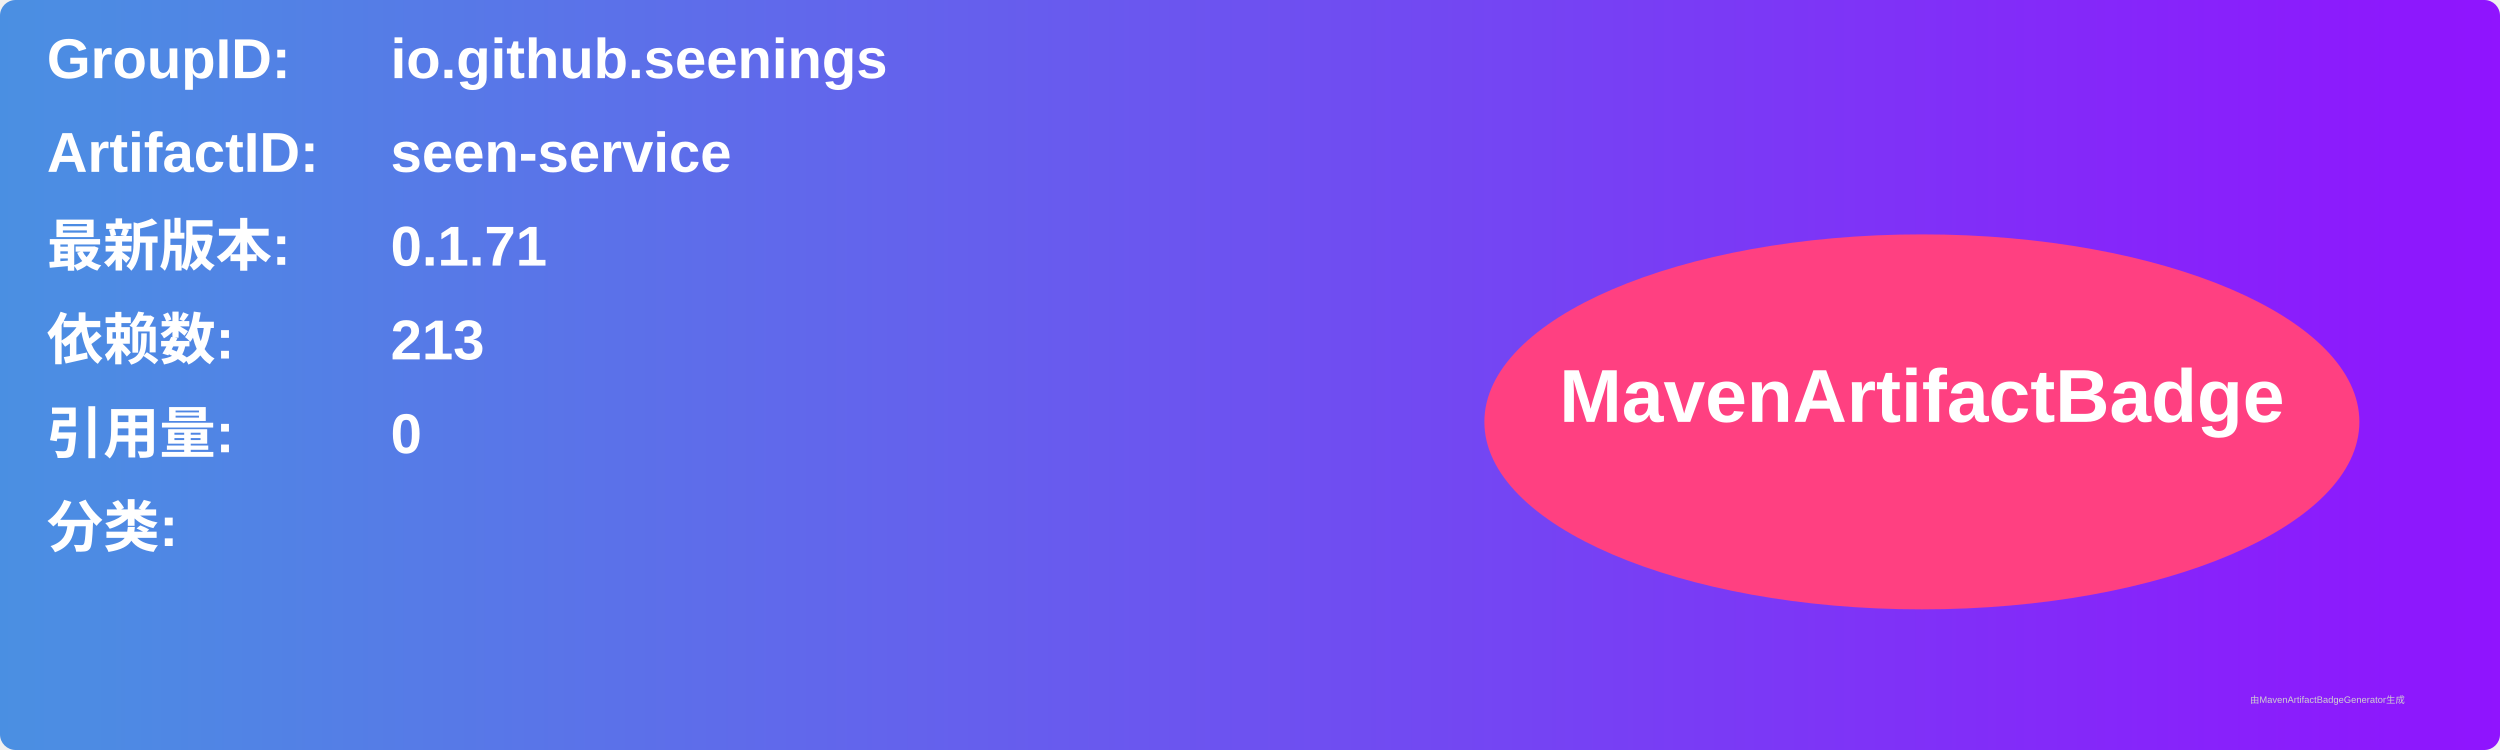
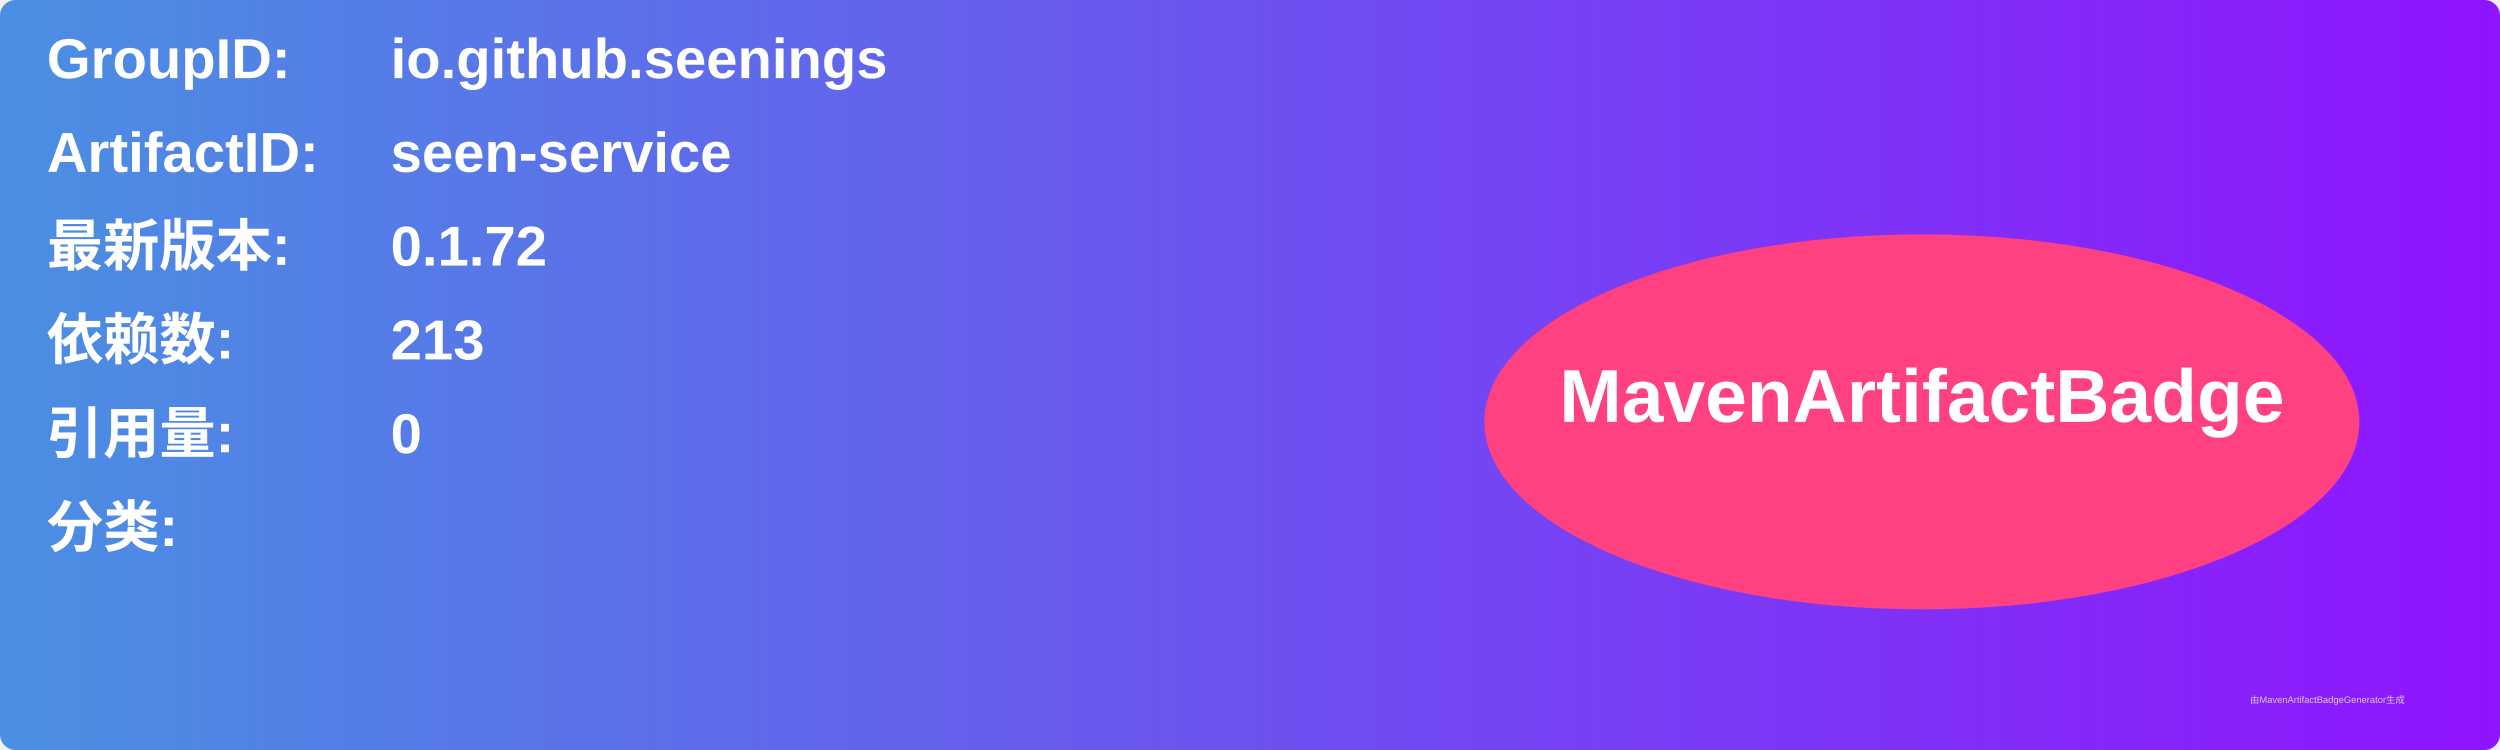
<svg xmlns="http://www.w3.org/2000/svg" width="800" height="240" viewBox="0 0 800 240">
  <linearGradient id="grad" x1="0%" y1="0%" x2="100%" y2="0%">
    <stop offset="0%" stop-color="#4a90e2" />
    <stop offset="100%" stop-color="#9013fe" />
  </linearGradient>
  <rect width="100%" height="100%" rx="5" ry="5" fill="url(#grad)" />
  <g transform="translate(15, 15)">
    <text x="0" y="10" font-family="Arial" font-size="18" fill="white" font-weight="bold" width="260">GroupID:</text>
    <text x="110" y="10" font-family="Arial" font-size="18" fill="white" font-weight="bold" width="460">io.github.seenings</text>
    <text x="0" y="40" font-family="Arial" font-size="18" fill="white" font-weight="bold" width="260">ArtifactID:</text>
    <text x="110" y="40" font-family="Arial" font-size="18" fill="white" font-weight="bold" width="460">seen-service</text>
    <text x="0" y="70" font-family="Arial" font-size="18" fill="white" font-weight="bold">最新版本:</text>
    <text x="110" y="70" font-family="Arial" font-size="18" fill="white" font-weight="bold">
-       <tspan font-weight="bold">0.1.71</tspan>
+       <tspan font-weight="bold">0.1.72</tspan>
    </text>
    <text x="0" y="100" font-family="Arial" font-size="18" fill="white" font-weight="bold">依赖数: </text>
    <text x="110" y="100" font-family="Arial" font-size="18" fill="white">
      <tspan font-weight="bold">213</tspan>
    </text>
    <text x="0" y="130" font-family="Arial" font-size="18" fill="white" font-weight="bold">引用量: </text>
    <text x="110" y="130" font-family="Arial" font-size="18" fill="white">
      <tspan font-weight="bold">0</tspan>
    </text>
    <text x="0" y="160" font-family="Arial" font-size="18" fill="white" font-weight="bold">分类:</text>
    <text x="10" y="190" font-family="Arial" font-size="10" fill="white">
      <tspan font-weight="bold" />
    </text>
    <ellipse cx="600" cy="120" rx="140" ry="60" fill="#ff4081" />
    <text x="600" y="120" text-anchor="middle" font-family="Arial" font-size="24" fill="white" font-weight="bold">MavenArtifactBadge</text>
  </g>
  <text x="720" y="225" font-family="Arial" font-size="3" fill="#d0d0d0">由MavenArtifactBadgeGenerator生成</text>
</svg>
